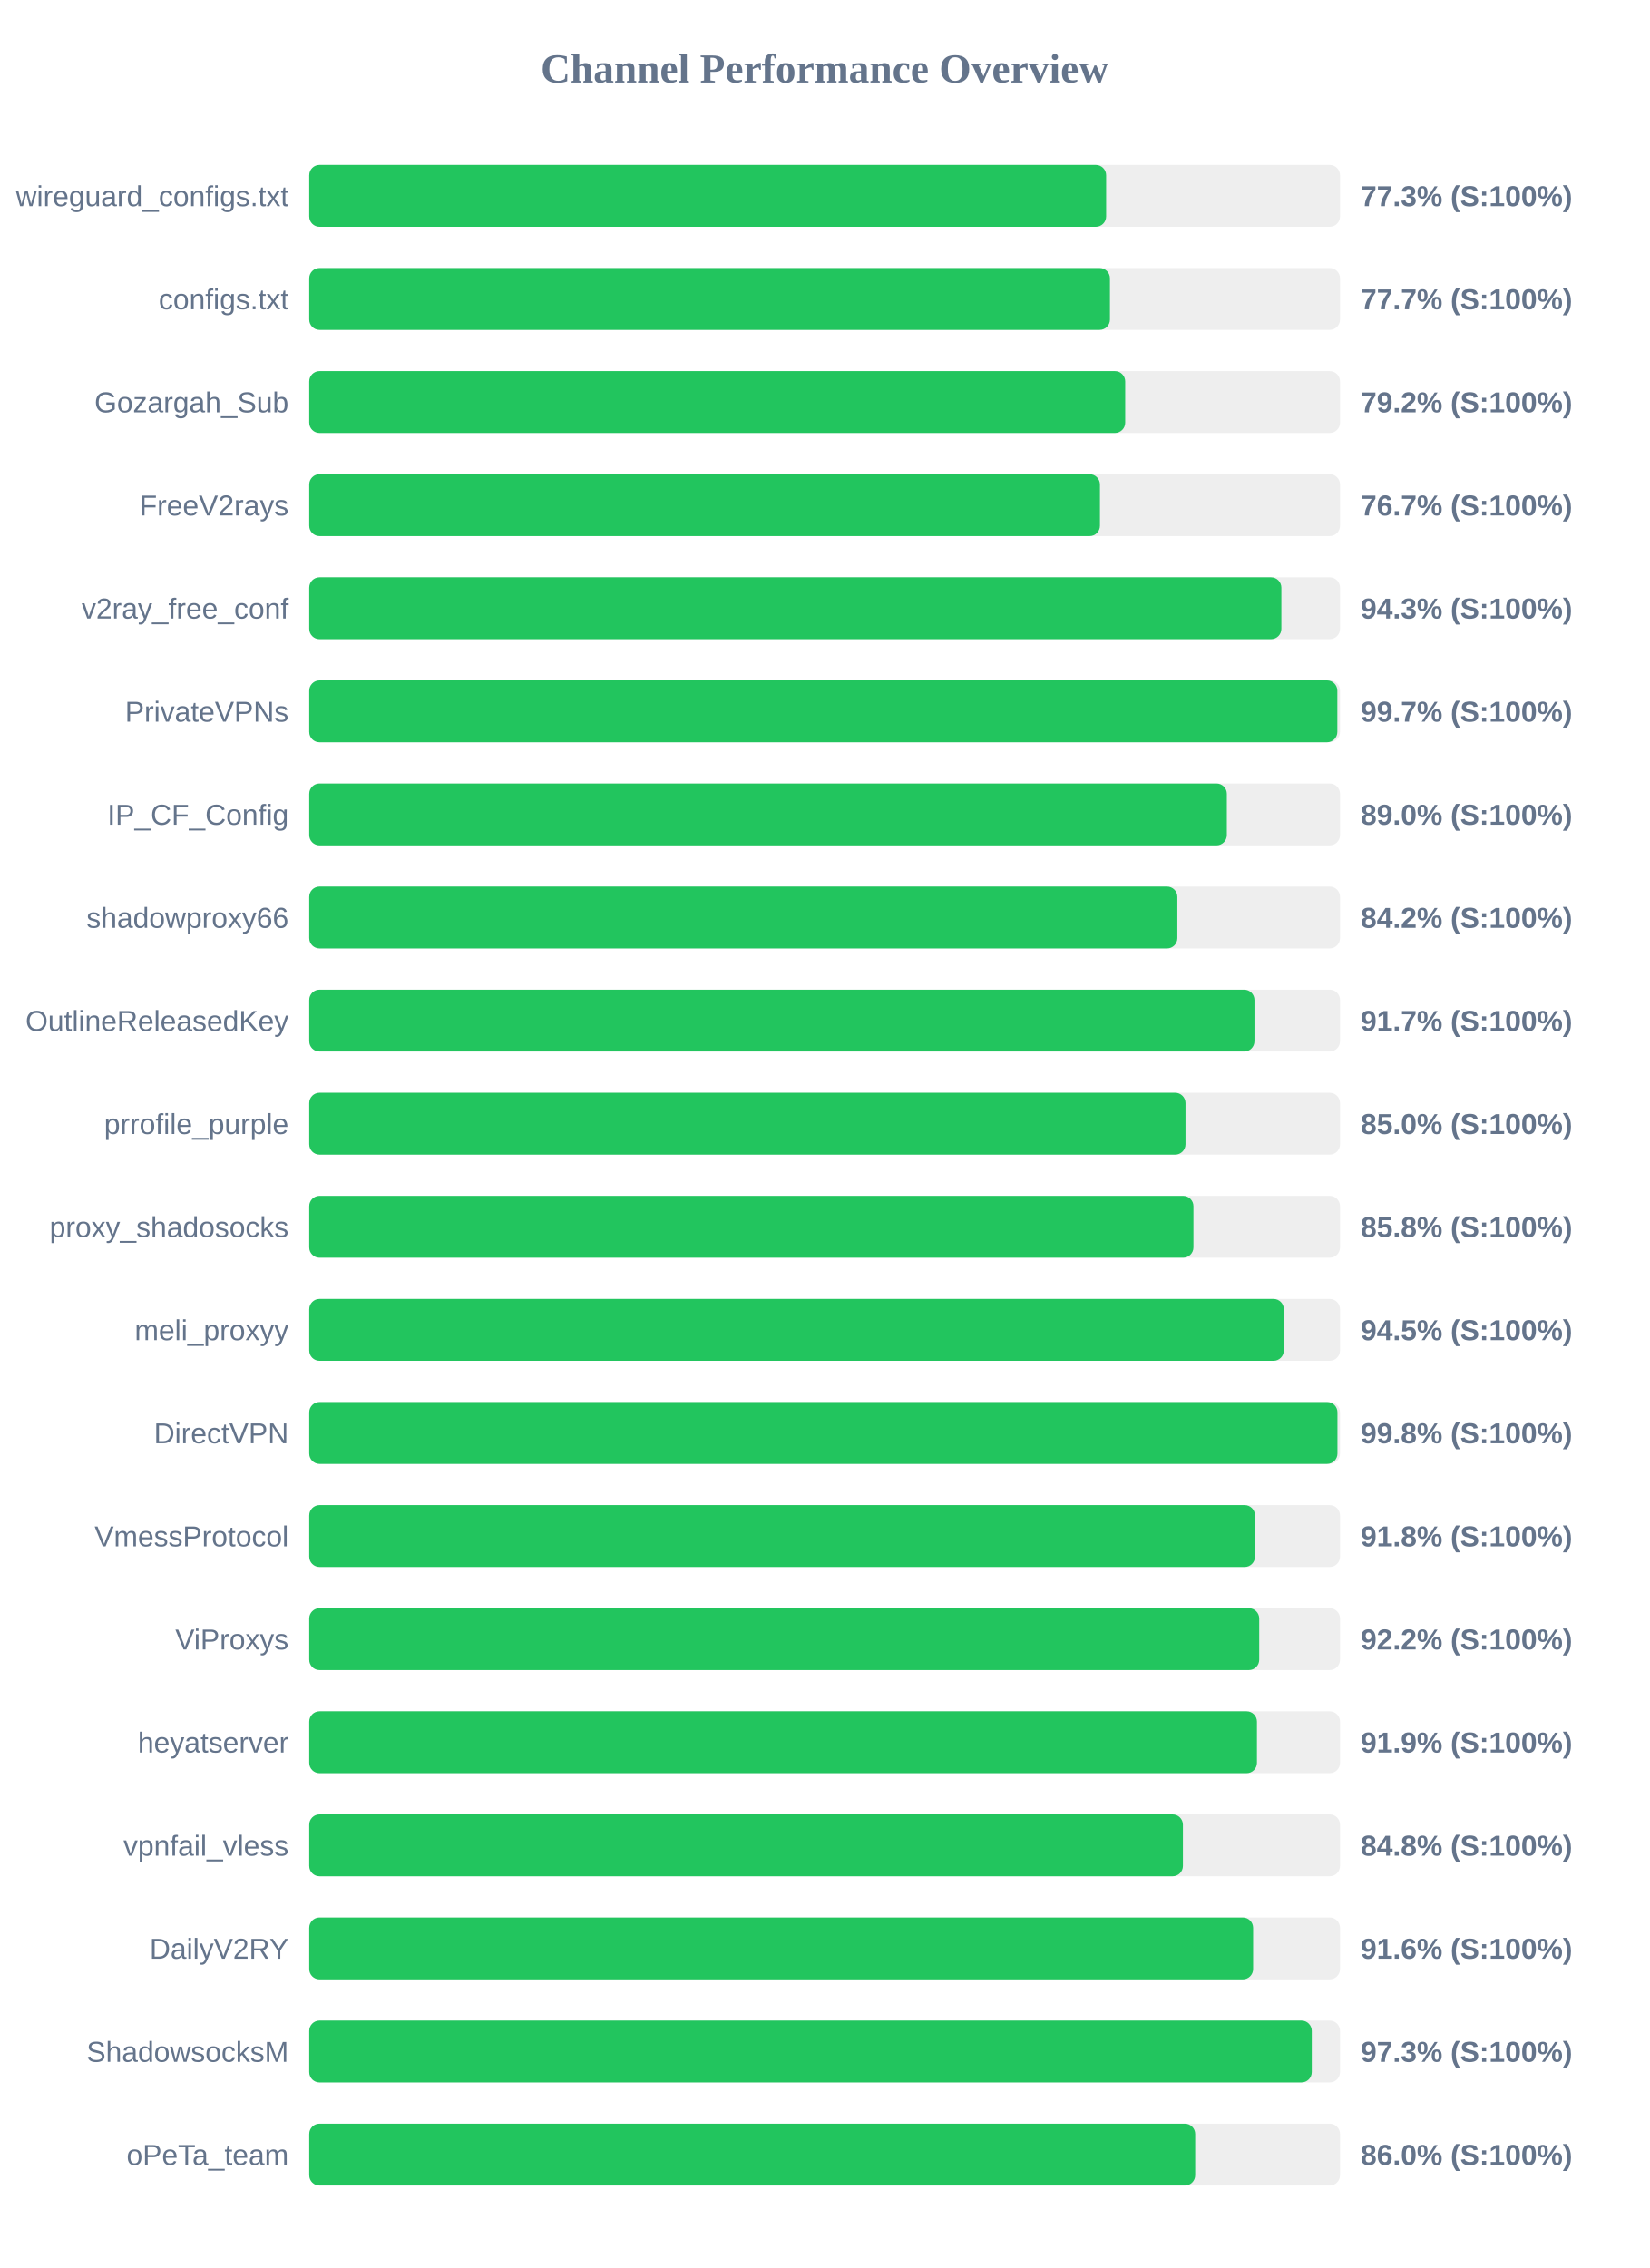
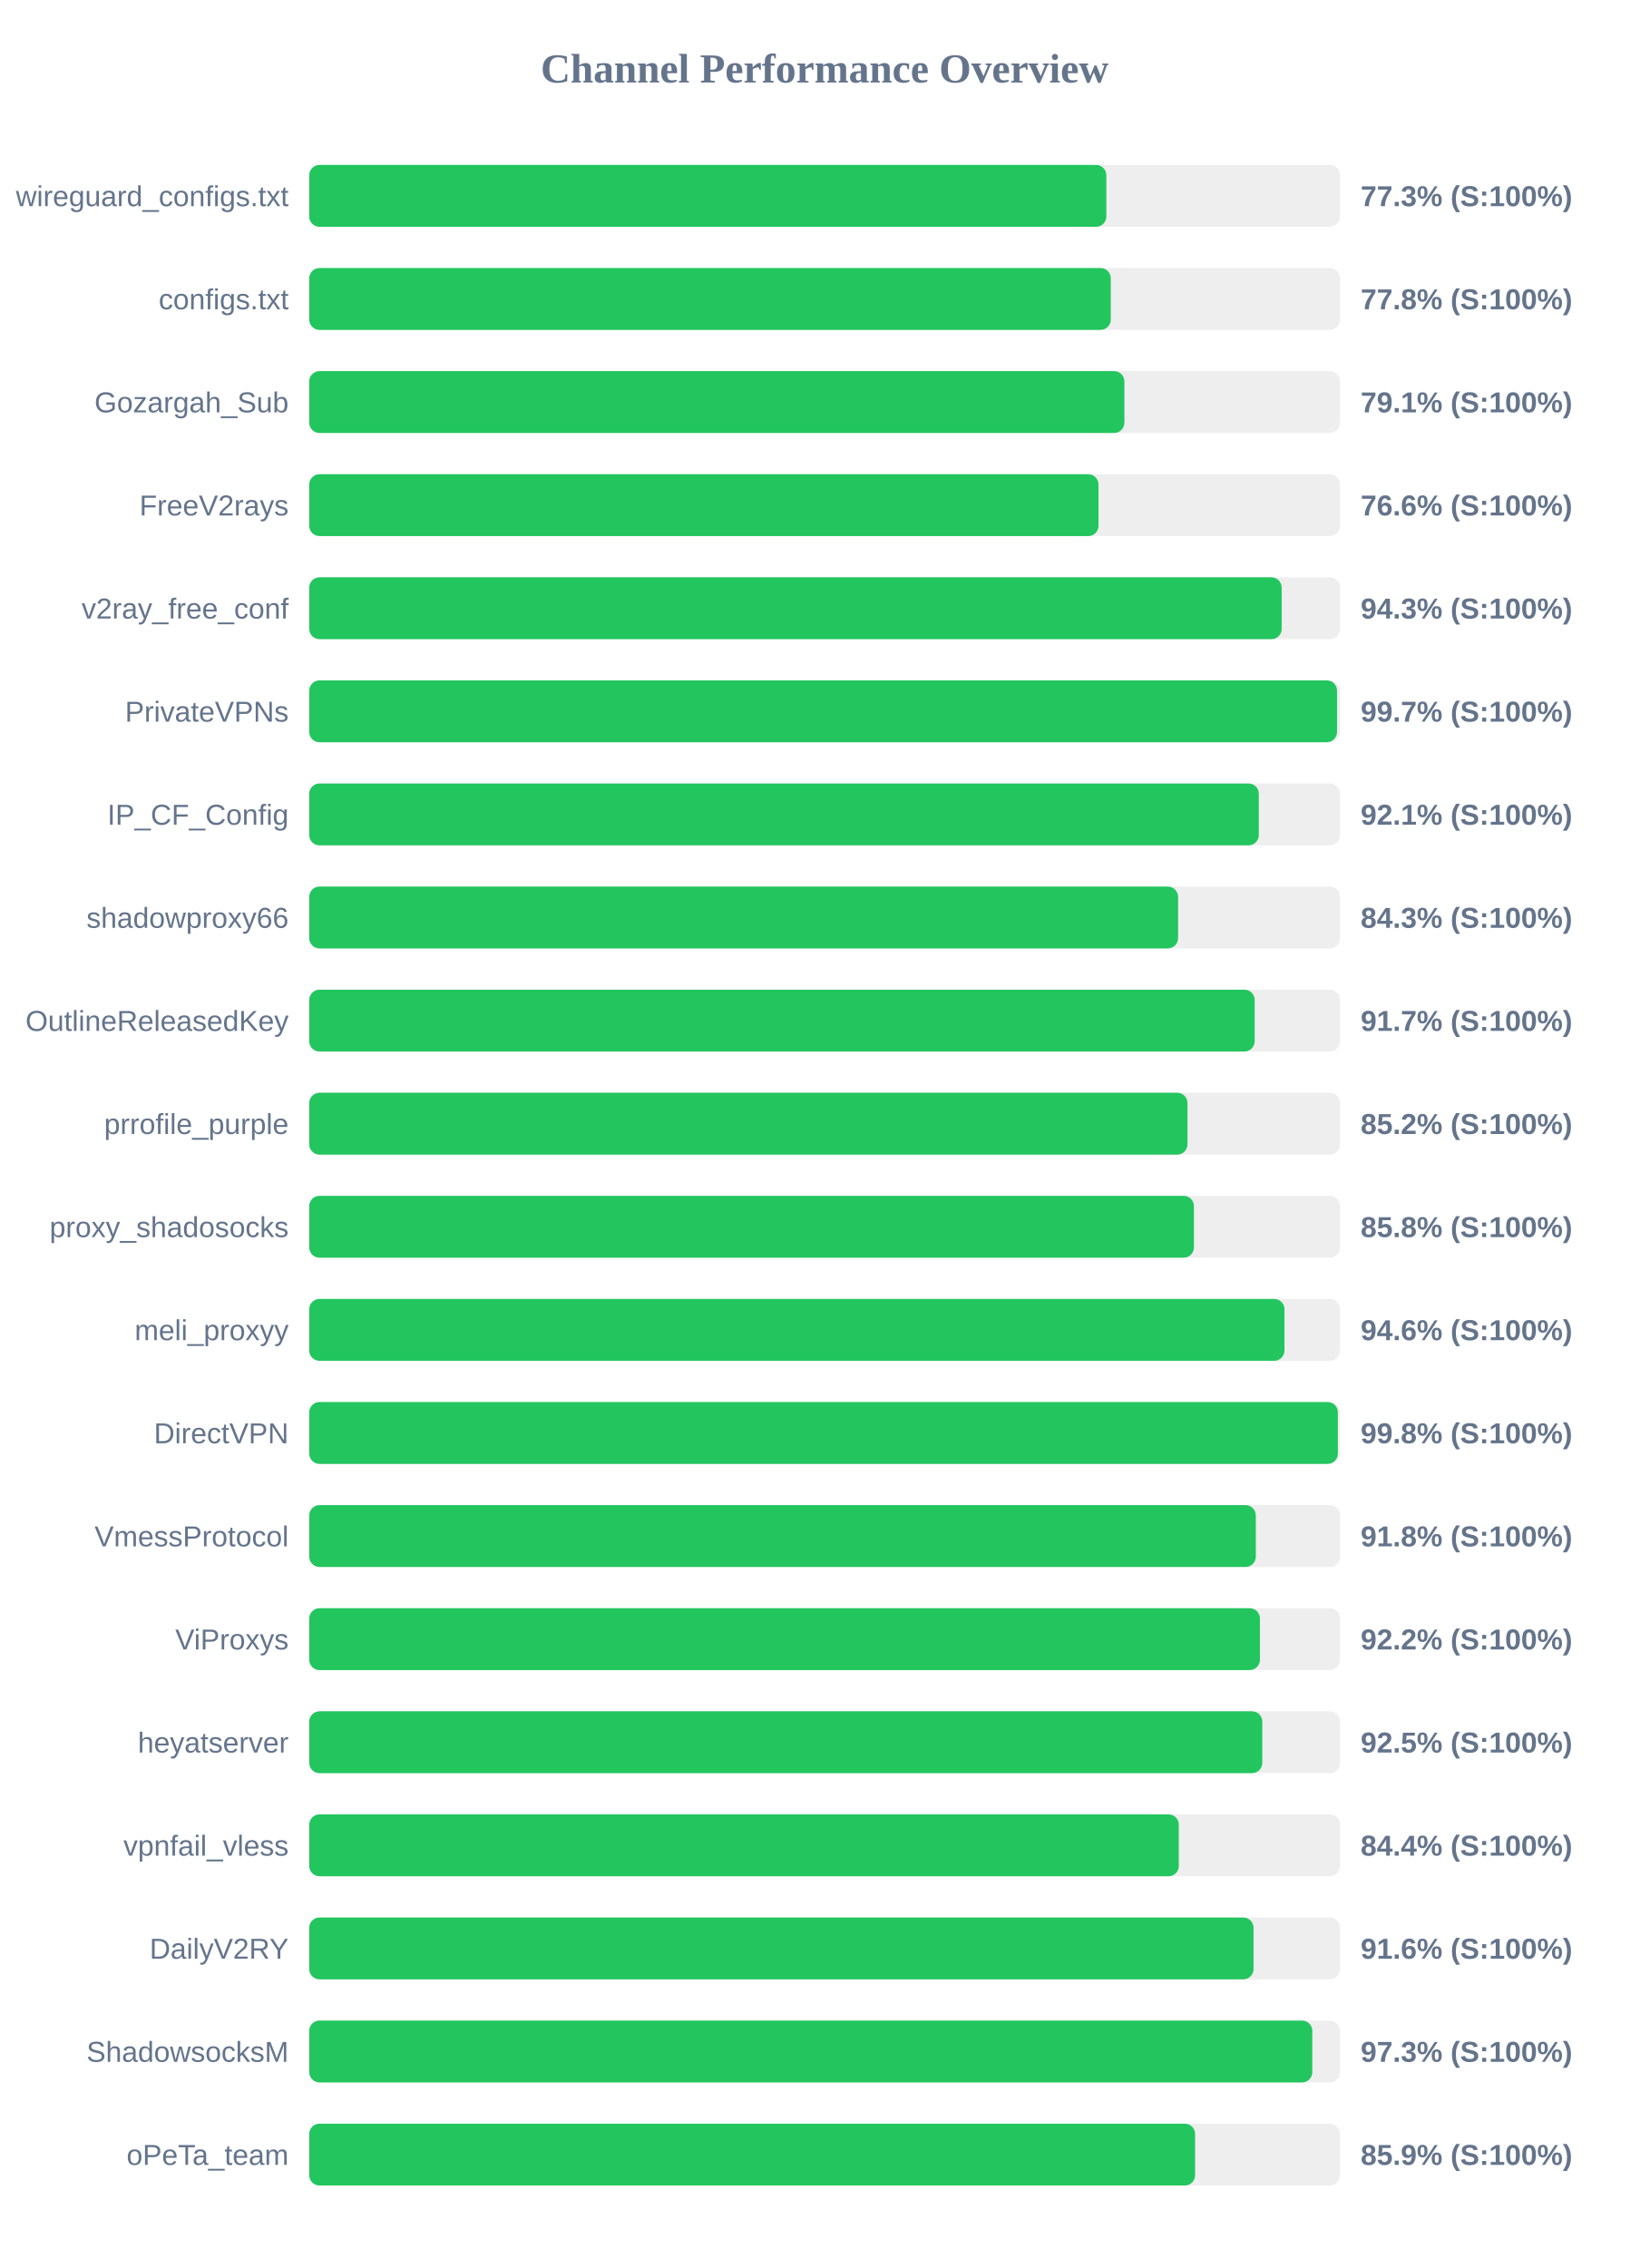
<svg xmlns="http://www.w3.org/2000/svg" width="800" height="1100" version="1.1">
  <style>
        .row { font: 14px Arial; fill: #64748b; }
        .score { font: bold 14px Arial; fill: #64748b; }
    </style>
  <text x="400" y="40" text-anchor="middle" font-size="20px" font-weight="bold" fill="#64748b">Channel Performance Overview</text>
  <rect x="150" y="80" width="500" height="30" fill="#eee" rx="5" />
-   <rect x="150" y="80" width="386.55" height="30" fill="#22c55e" rx="5" />
+   <rect x="150" y="80" width="386.65" height="30" fill="#22c55e" rx="5" />
  <text x="140" y="100" text-anchor="end" class="row">wireguard_configs.txt</text>
  <text x="660" y="100" text-anchor="start" class="score">77.3% (S:100%)</text>
  <rect x="150" y="130" width="500" height="30" fill="#eee" rx="5" />
-   <rect x="150" y="130" width="388.4" height="30" fill="#22c55e" rx="5" />
+   <rect x="150" y="130" width="388.8" height="30" fill="#22c55e" rx="5" />
  <text x="140" y="150" text-anchor="end" class="row">configs.txt</text>
-   <text x="660" y="150" text-anchor="start" class="score">77.7% (S:100%)</text>
+   <text x="660" y="150" text-anchor="start" class="score">77.8% (S:100%)</text>
  <rect x="150" y="180" width="500" height="30" fill="#eee" rx="5" />
-   <rect x="150" y="180" width="395.8" height="30" fill="#22c55e" rx="5" />
+   <rect x="150" y="180" width="395.4" height="30" fill="#22c55e" rx="5" />
  <text x="140" y="200" text-anchor="end" class="row">Gozargah_Sub</text>
-   <text x="660" y="200" text-anchor="start" class="score">79.2% (S:100%)</text>
+   <text x="660" y="200" text-anchor="start" class="score">79.1% (S:100%)</text>
  <rect x="150" y="230" width="500" height="30" fill="#eee" rx="5" />
-   <rect x="150" y="230" width="383.55" height="30" fill="#22c55e" rx="5" />
+   <rect x="150" y="230" width="382.85" height="30" fill="#22c55e" rx="5" />
  <text x="140" y="250" text-anchor="end" class="row">FreeV2rays</text>
-   <text x="660" y="250" text-anchor="start" class="score">76.7% (S:100%)</text>
+   <text x="660" y="250" text-anchor="start" class="score">76.6% (S:100%)</text>
  <rect x="150" y="280" width="500" height="30" fill="#eee" rx="5" />
-   <rect x="150" y="280" width="471.55" height="30" fill="#22c55e" rx="5" />
+   <rect x="150" y="280" width="471.7" height="30" fill="#22c55e" rx="5" />
  <text x="140" y="300" text-anchor="end" class="row">v2ray_free_conf</text>
  <text x="660" y="300" text-anchor="start" class="score">94.3% (S:100%)</text>
  <rect x="150" y="330" width="500" height="30" fill="#eee" rx="5" />
-   <rect x="150" y="330" width="498.7" height="30" fill="#22c55e" rx="5" />
+   <rect x="150" y="330" width="498.55" height="30" fill="#22c55e" rx="5" />
  <text x="140" y="350" text-anchor="end" class="row">PrivateVPNs</text>
  <text x="660" y="350" text-anchor="start" class="score">99.7% (S:100%)</text>
  <rect x="150" y="380" width="500" height="30" fill="#eee" rx="5" />
-   <rect x="150" y="380" width="445.1" height="30" fill="#22c55e" rx="5" />
+   <rect x="150" y="380" width="460.6" height="30" fill="#22c55e" rx="5" />
  <text x="140" y="400" text-anchor="end" class="row">IP_CF_Config</text>
-   <text x="660" y="400" text-anchor="start" class="score">89.0% (S:100%)</text>
+   <text x="660" y="400" text-anchor="start" class="score">92.1% (S:100%)</text>
  <rect x="150" y="430" width="500" height="30" fill="#eee" rx="5" />
-   <rect x="150" y="430" width="421.1" height="30" fill="#22c55e" rx="5" />
+   <rect x="150" y="430" width="421.45" height="30" fill="#22c55e" rx="5" />
  <text x="140" y="450" text-anchor="end" class="row">shadowproxy66</text>
-   <text x="660" y="450" text-anchor="start" class="score">84.2% (S:100%)</text>
+   <text x="660" y="450" text-anchor="start" class="score">84.3% (S:100%)</text>
  <rect x="150" y="480" width="500" height="30" fill="#eee" rx="5" />
-   <rect x="150" y="480" width="458.5" height="30" fill="#22c55e" rx="5" />
+   <rect x="150" y="480" width="458.6" height="30" fill="#22c55e" rx="5" />
  <text x="140" y="500" text-anchor="end" class="row">OutlineReleasedKey</text>
  <text x="660" y="500" text-anchor="start" class="score">91.7% (S:100%)</text>
  <rect x="150" y="530" width="500" height="30" fill="#eee" rx="5" />
-   <rect x="150" y="530" width="425.05" height="30" fill="#22c55e" rx="5" />
+   <rect x="150" y="530" width="426.0" height="30" fill="#22c55e" rx="5" />
  <text x="140" y="550" text-anchor="end" class="row">prrofile_purple</text>
-   <text x="660" y="550" text-anchor="start" class="score">85.0% (S:100%)</text>
+   <text x="660" y="550" text-anchor="start" class="score">85.2% (S:100%)</text>
  <rect x="150" y="580" width="500" height="30" fill="#eee" rx="5" />
-   <rect x="150" y="580" width="428.9" height="30" fill="#22c55e" rx="5" />
+   <rect x="150" y="580" width="429.15" height="30" fill="#22c55e" rx="5" />
  <text x="140" y="600" text-anchor="end" class="row">proxy_shadosocks</text>
  <text x="660" y="600" text-anchor="start" class="score">85.8% (S:100%)</text>
  <rect x="150" y="630" width="500" height="30" fill="#eee" rx="5" />
-   <rect x="150" y="630" width="472.75" height="30" fill="#22c55e" rx="5" />
+   <rect x="150" y="630" width="473.05" height="30" fill="#22c55e" rx="5" />
  <text x="140" y="650" text-anchor="end" class="row">meli_proxyy</text>
-   <text x="660" y="650" text-anchor="start" class="score">94.5% (S:100%)</text>
+   <text x="660" y="650" text-anchor="start" class="score">94.6% (S:100%)</text>
  <rect x="150" y="680" width="500" height="30" fill="#eee" rx="5" />
-   <rect x="150" y="680" width="498.75" height="30" fill="#22c55e" rx="5" />
+   <rect x="150" y="680" width="498.95" height="30" fill="#22c55e" rx="5" />
  <text x="140" y="700" text-anchor="end" class="row">DirectVPN</text>
  <text x="660" y="700" text-anchor="start" class="score">99.8% (S:100%)</text>
  <rect x="150" y="730" width="500" height="30" fill="#eee" rx="5" />
-   <rect x="150" y="730" width="458.75" height="30" fill="#22c55e" rx="5" />
+   <rect x="150" y="730" width="459.15" height="30" fill="#22c55e" rx="5" />
  <text x="140" y="750" text-anchor="end" class="row">VmessProtocol</text>
  <text x="660" y="750" text-anchor="start" class="score">91.8% (S:100%)</text>
  <rect x="150" y="780" width="500" height="30" fill="#eee" rx="5" />
-   <rect x="150" y="780" width="460.8" height="30" fill="#22c55e" rx="5" />
+   <rect x="150" y="780" width="461.15" height="30" fill="#22c55e" rx="5" />
  <text x="140" y="800" text-anchor="end" class="row">ViProxys</text>
  <text x="660" y="800" text-anchor="start" class="score">92.2% (S:100%)</text>
  <rect x="150" y="830" width="500" height="30" fill="#eee" rx="5" />
-   <rect x="150" y="830" width="459.7" height="30" fill="#22c55e" rx="5" />
+   <rect x="150" y="830" width="462.3" height="30" fill="#22c55e" rx="5" />
  <text x="140" y="850" text-anchor="end" class="row">heyatserver</text>
-   <text x="660" y="850" text-anchor="start" class="score">91.9% (S:100%)</text>
+   <text x="660" y="850" text-anchor="start" class="score">92.5% (S:100%)</text>
  <rect x="150" y="880" width="500" height="30" fill="#eee" rx="5" />
-   <rect x="150" y="880" width="423.8" height="30" fill="#22c55e" rx="5" />
+   <rect x="150" y="880" width="421.8" height="30" fill="#22c55e" rx="5" />
  <text x="140" y="900" text-anchor="end" class="row">vpnfail_vless</text>
-   <text x="660" y="900" text-anchor="start" class="score">84.8% (S:100%)</text>
+   <text x="660" y="900" text-anchor="start" class="score">84.4% (S:100%)</text>
  <rect x="150" y="930" width="500" height="30" fill="#eee" rx="5" />
-   <rect x="150" y="930" width="457.85" height="30" fill="#22c55e" rx="5" />
+   <rect x="150" y="930" width="458.05" height="30" fill="#22c55e" rx="5" />
  <text x="140" y="950" text-anchor="end" class="row">DailyV2RY</text>
  <text x="660" y="950" text-anchor="start" class="score">91.6% (S:100%)</text>
  <rect x="150" y="980" width="500" height="30" fill="#eee" rx="5" />
-   <rect x="150" y="980" width="486.3" height="30" fill="#22c55e" rx="5" />
+   <rect x="150" y="980" width="486.55" height="30" fill="#22c55e" rx="5" />
  <text x="140" y="1000" text-anchor="end" class="row">ShadowsocksM</text>
  <text x="660" y="1000" text-anchor="start" class="score">97.3% (S:100%)</text>
  <rect x="150" y="1030" width="500" height="30" fill="#eee" rx="5" />
-   <rect x="150" y="1030" width="429.75" height="30" fill="#22c55e" rx="5" />
+   <rect x="150" y="1030" width="429.7" height="30" fill="#22c55e" rx="5" />
  <text x="140" y="1050" text-anchor="end" class="row">oPeTa_team</text>
-   <text x="660" y="1050" text-anchor="start" class="score">86.0% (S:100%)</text>
+   <text x="660" y="1050" text-anchor="start" class="score">85.9% (S:100%)</text>
</svg>
